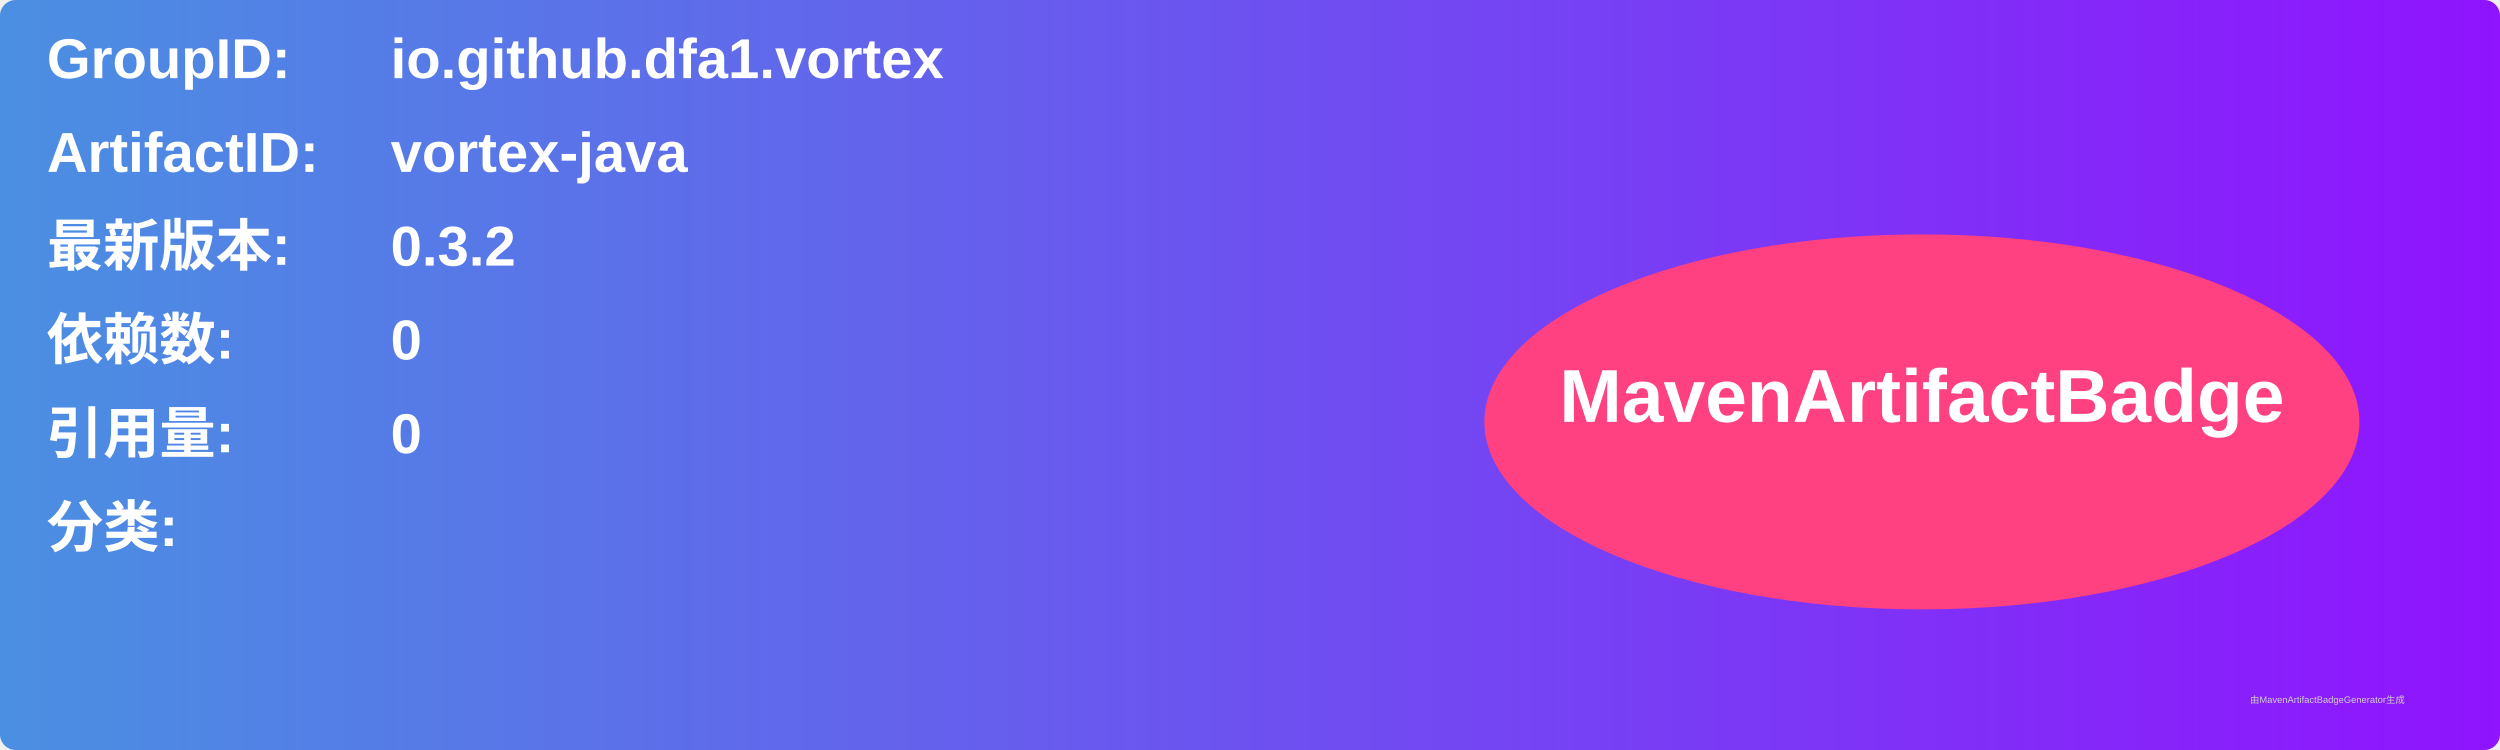
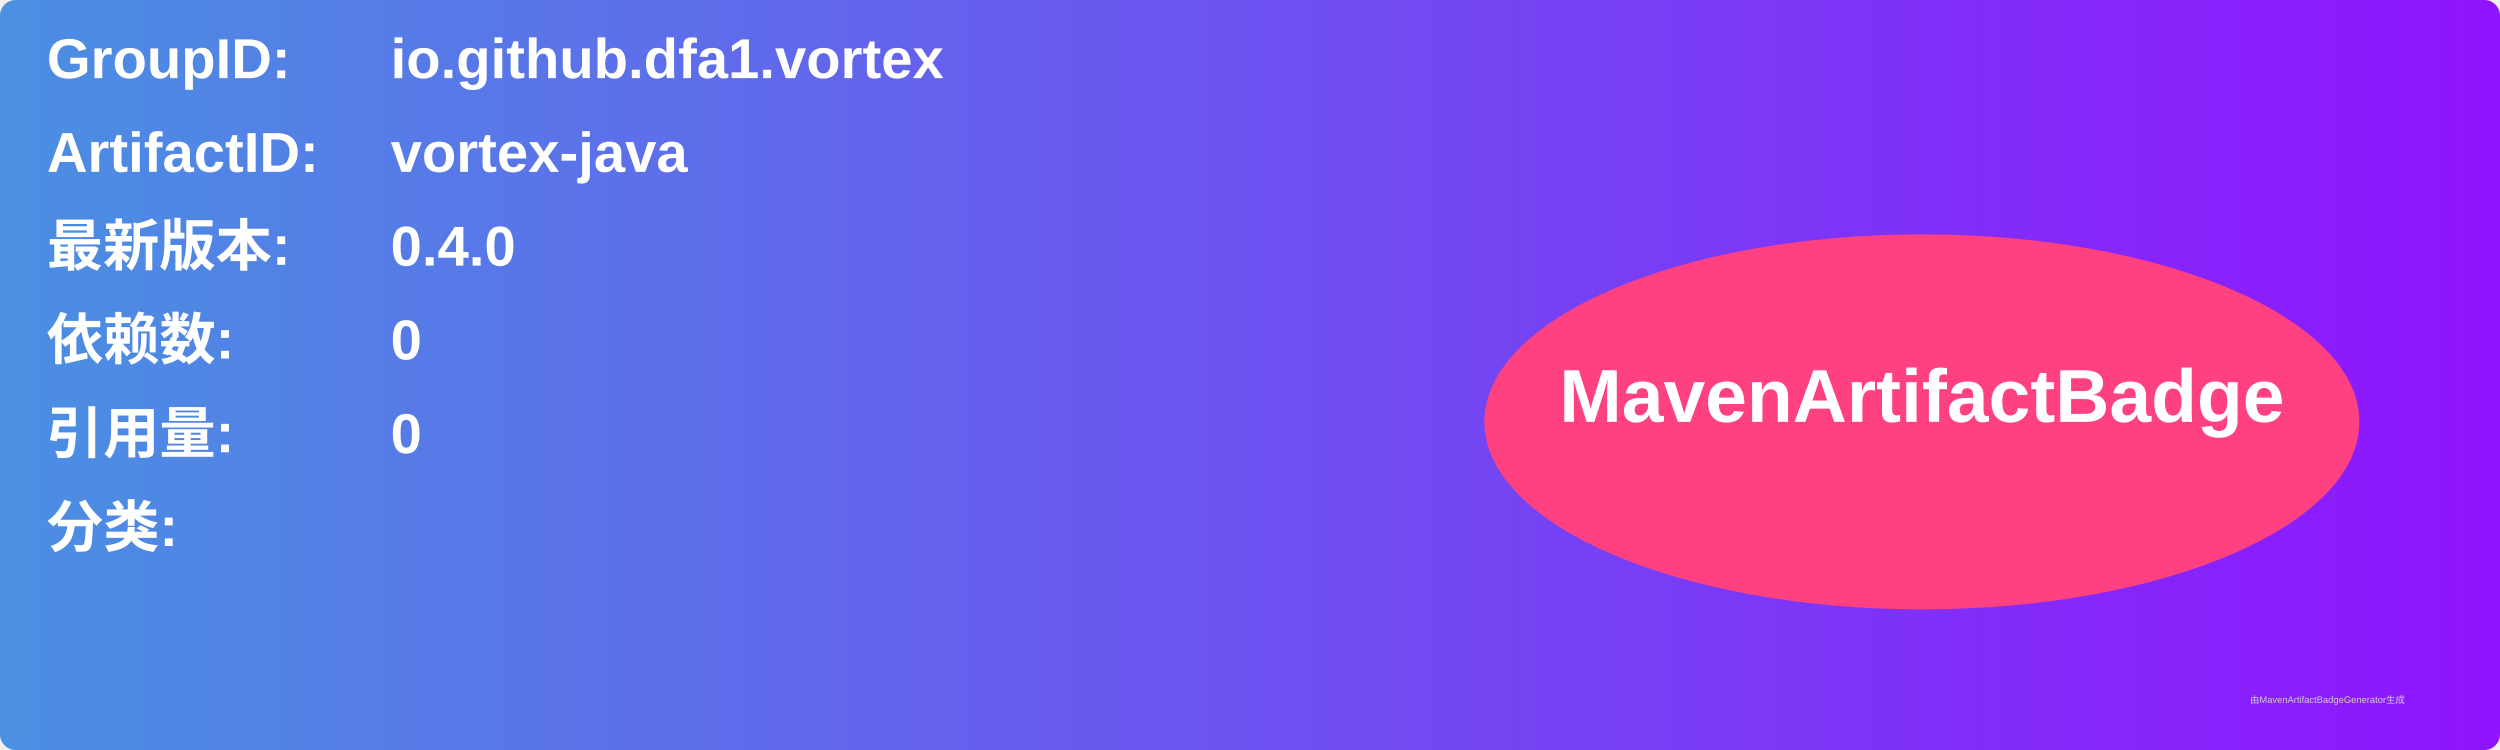
<svg xmlns="http://www.w3.org/2000/svg" width="800" height="240" viewBox="0 0 800 240">
  <linearGradient id="grad" x1="0%" y1="0%" x2="100%" y2="0%">
    <stop offset="0%" stop-color="#4a90e2" />
    <stop offset="100%" stop-color="#9013fe" />
  </linearGradient>
  <rect width="100%" height="100%" rx="5" ry="5" fill="url(#grad)" />
  <g transform="translate(15, 15)">
    <text x="0" y="10" font-family="Arial" font-size="18" fill="white" font-weight="bold" width="260">GroupID:</text>
    <text x="110" y="10" font-family="Arial" font-size="18" fill="white" font-weight="bold" width="460">io.github.dfa1.vortex</text>
    <text x="0" y="40" font-family="Arial" font-size="18" fill="white" font-weight="bold" width="260">ArtifactID:</text>
    <text x="110" y="40" font-family="Arial" font-size="18" fill="white" font-weight="bold" width="460">vortex-java</text>
    <text x="0" y="70" font-family="Arial" font-size="18" fill="white" font-weight="bold">最新版本:</text>
    <text x="110" y="70" font-family="Arial" font-size="18" fill="white" font-weight="bold">
-       <tspan font-weight="bold">0.3.2</tspan>
+       <tspan font-weight="bold">0.4.0</tspan>
    </text>
    <text x="0" y="100" font-family="Arial" font-size="18" fill="white" font-weight="bold">依赖数: </text>
    <text x="110" y="100" font-family="Arial" font-size="18" fill="white">
      <tspan font-weight="bold">0</tspan>
    </text>
    <text x="0" y="130" font-family="Arial" font-size="18" fill="white" font-weight="bold">引用量: </text>
    <text x="110" y="130" font-family="Arial" font-size="18" fill="white">
      <tspan font-weight="bold">0</tspan>
    </text>
    <text x="0" y="160" font-family="Arial" font-size="18" fill="white" font-weight="bold">分类:</text>
    <text x="10" y="190" font-family="Arial" font-size="10" fill="white">
      <tspan font-weight="bold" />
    </text>
    <ellipse cx="600" cy="120" rx="140" ry="60" fill="#ff4081" />
    <text x="600" y="120" text-anchor="middle" font-family="Arial" font-size="24" fill="white" font-weight="bold">MavenArtifactBadge</text>
  </g>
  <text x="720" y="225" font-family="Arial" font-size="3" fill="#d0d0d0">由MavenArtifactBadgeGenerator生成</text>
</svg>
